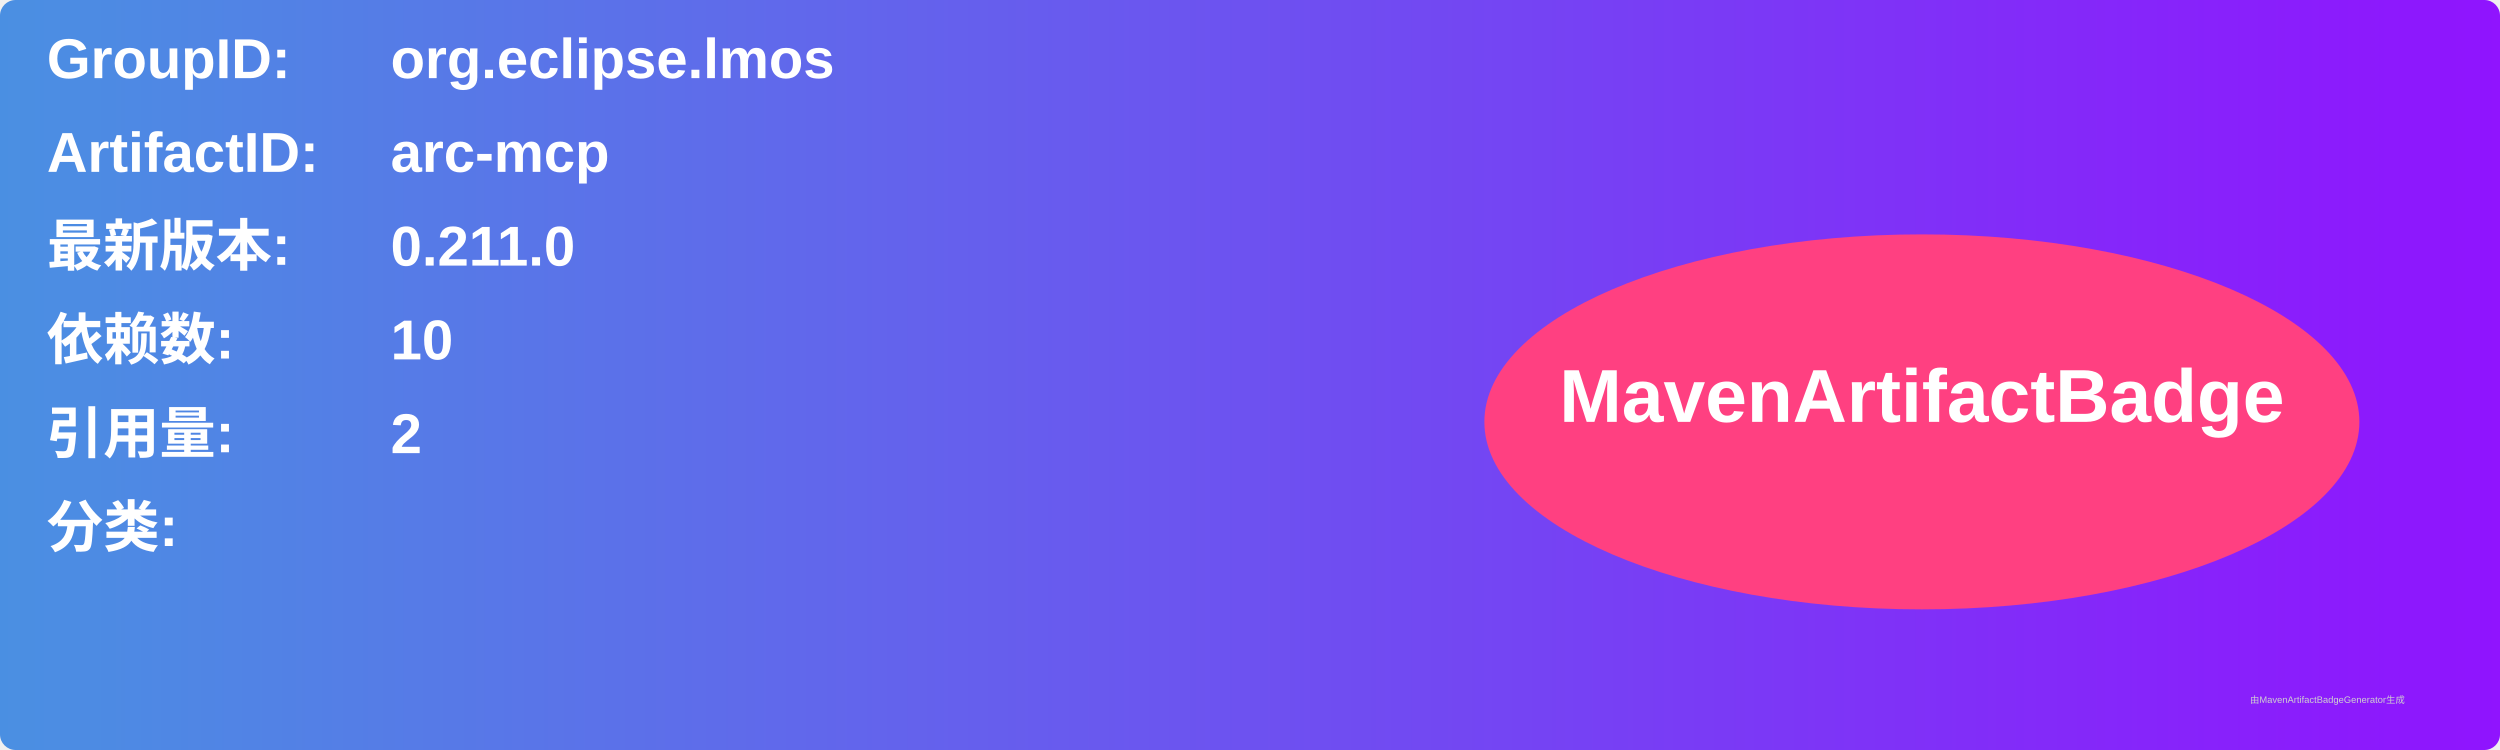
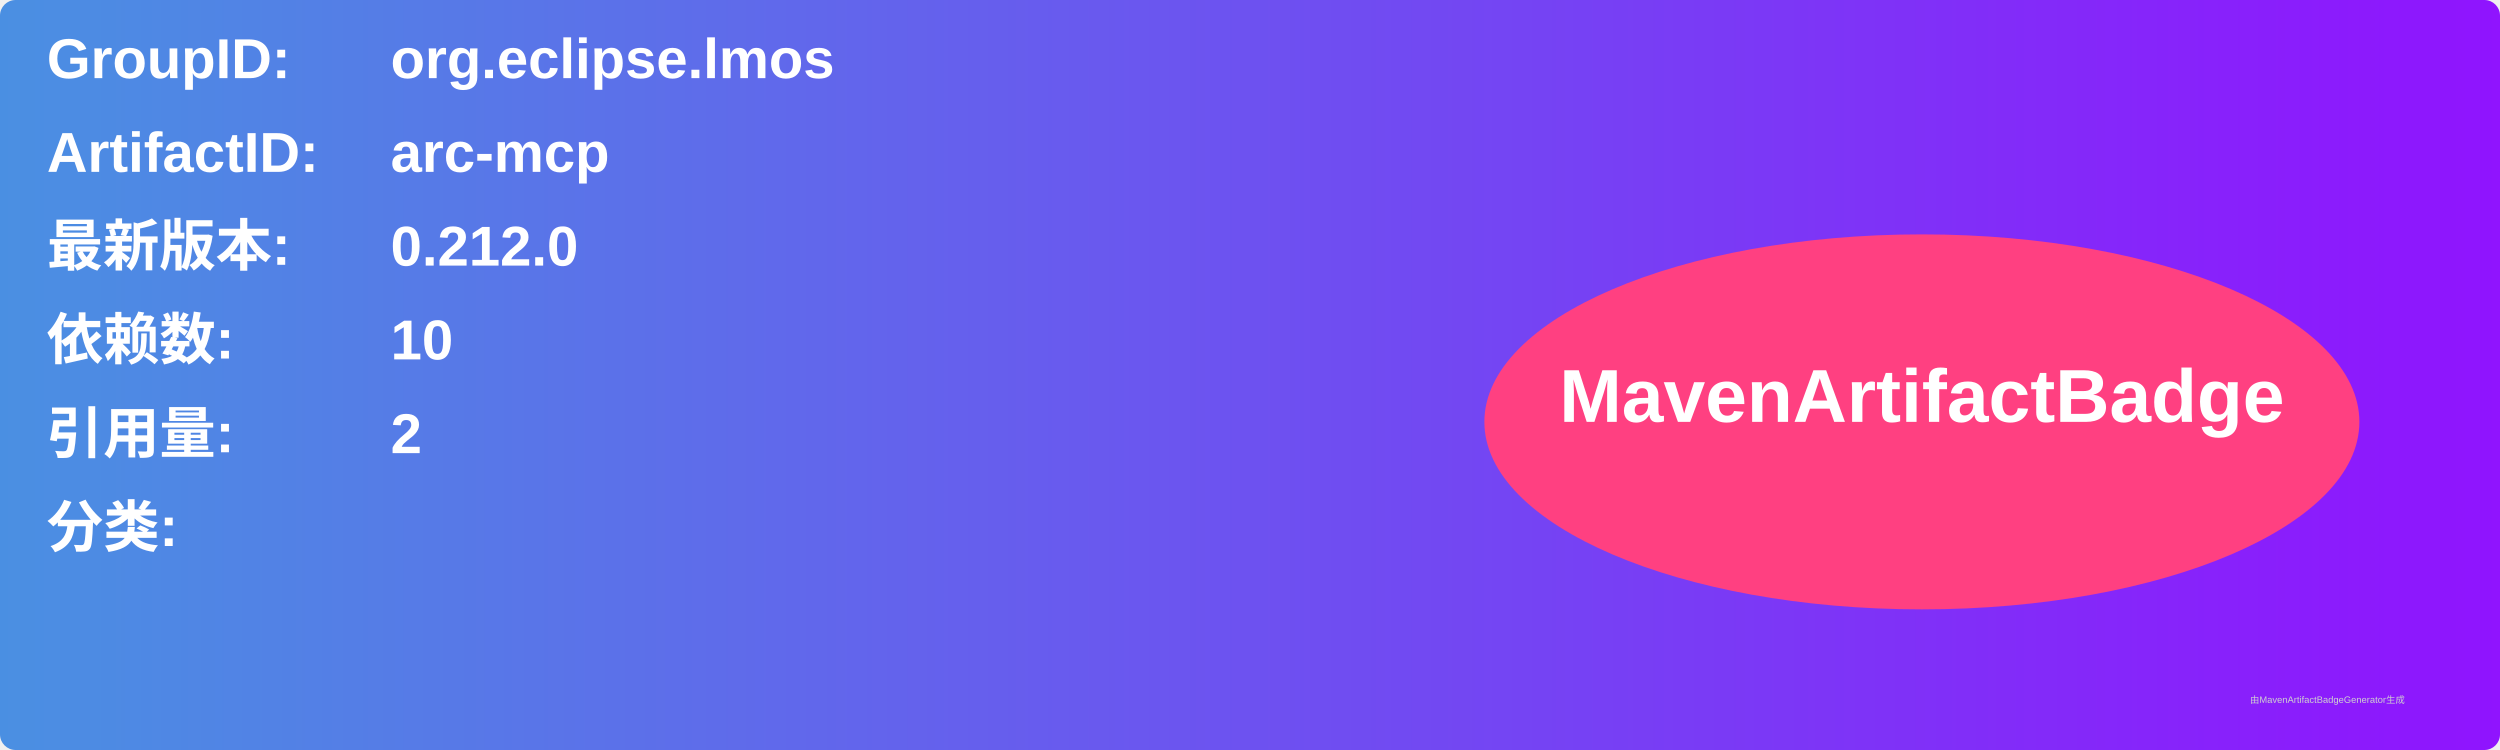
<svg xmlns="http://www.w3.org/2000/svg" width="800" height="240" viewBox="0 0 800 240">
  <linearGradient id="grad" x1="0%" y1="0%" x2="100%" y2="0%">
    <stop offset="0%" stop-color="#4a90e2" />
    <stop offset="100%" stop-color="#9013fe" />
  </linearGradient>
  <rect width="100%" height="100%" rx="5" ry="5" fill="url(#grad)" />
  <g transform="translate(15, 15)">
    <text x="0" y="10" font-family="Arial" font-size="18" fill="white" font-weight="bold" width="260">GroupID:</text>
    <text x="110" y="10" font-family="Arial" font-size="18" fill="white" font-weight="bold" width="460">org.eclipse.lmos</text>
    <text x="0" y="40" font-family="Arial" font-size="18" fill="white" font-weight="bold" width="260">ArtifactID:</text>
    <text x="110" y="40" font-family="Arial" font-size="18" fill="white" font-weight="bold" width="460">arc-mcp</text>
    <text x="0" y="70" font-family="Arial" font-size="18" fill="white" font-weight="bold">最新版本:</text>
    <text x="110" y="70" font-family="Arial" font-size="18" fill="white" font-weight="bold">
-       <tspan font-weight="bold">0.211.0</tspan>
+       <tspan font-weight="bold">0.212.0</tspan>
    </text>
    <text x="0" y="100" font-family="Arial" font-size="18" fill="white" font-weight="bold">依赖数: </text>
    <text x="110" y="100" font-family="Arial" font-size="18" fill="white">
      <tspan font-weight="bold">10</tspan>
    </text>
    <text x="0" y="130" font-family="Arial" font-size="18" fill="white" font-weight="bold">引用量: </text>
    <text x="110" y="130" font-family="Arial" font-size="18" fill="white">
      <tspan font-weight="bold">2</tspan>
    </text>
    <text x="0" y="160" font-family="Arial" font-size="18" fill="white" font-weight="bold">分类:</text>
    <text x="10" y="190" font-family="Arial" font-size="10" fill="white">
      <tspan font-weight="bold" />
    </text>
    <ellipse cx="600" cy="120" rx="140" ry="60" fill="#ff4081" />
    <text x="600" y="120" text-anchor="middle" font-family="Arial" font-size="24" fill="white" font-weight="bold">MavenArtifactBadge</text>
  </g>
  <text x="720" y="225" font-family="Arial" font-size="3" fill="#d0d0d0">由MavenArtifactBadgeGenerator生成</text>
</svg>
